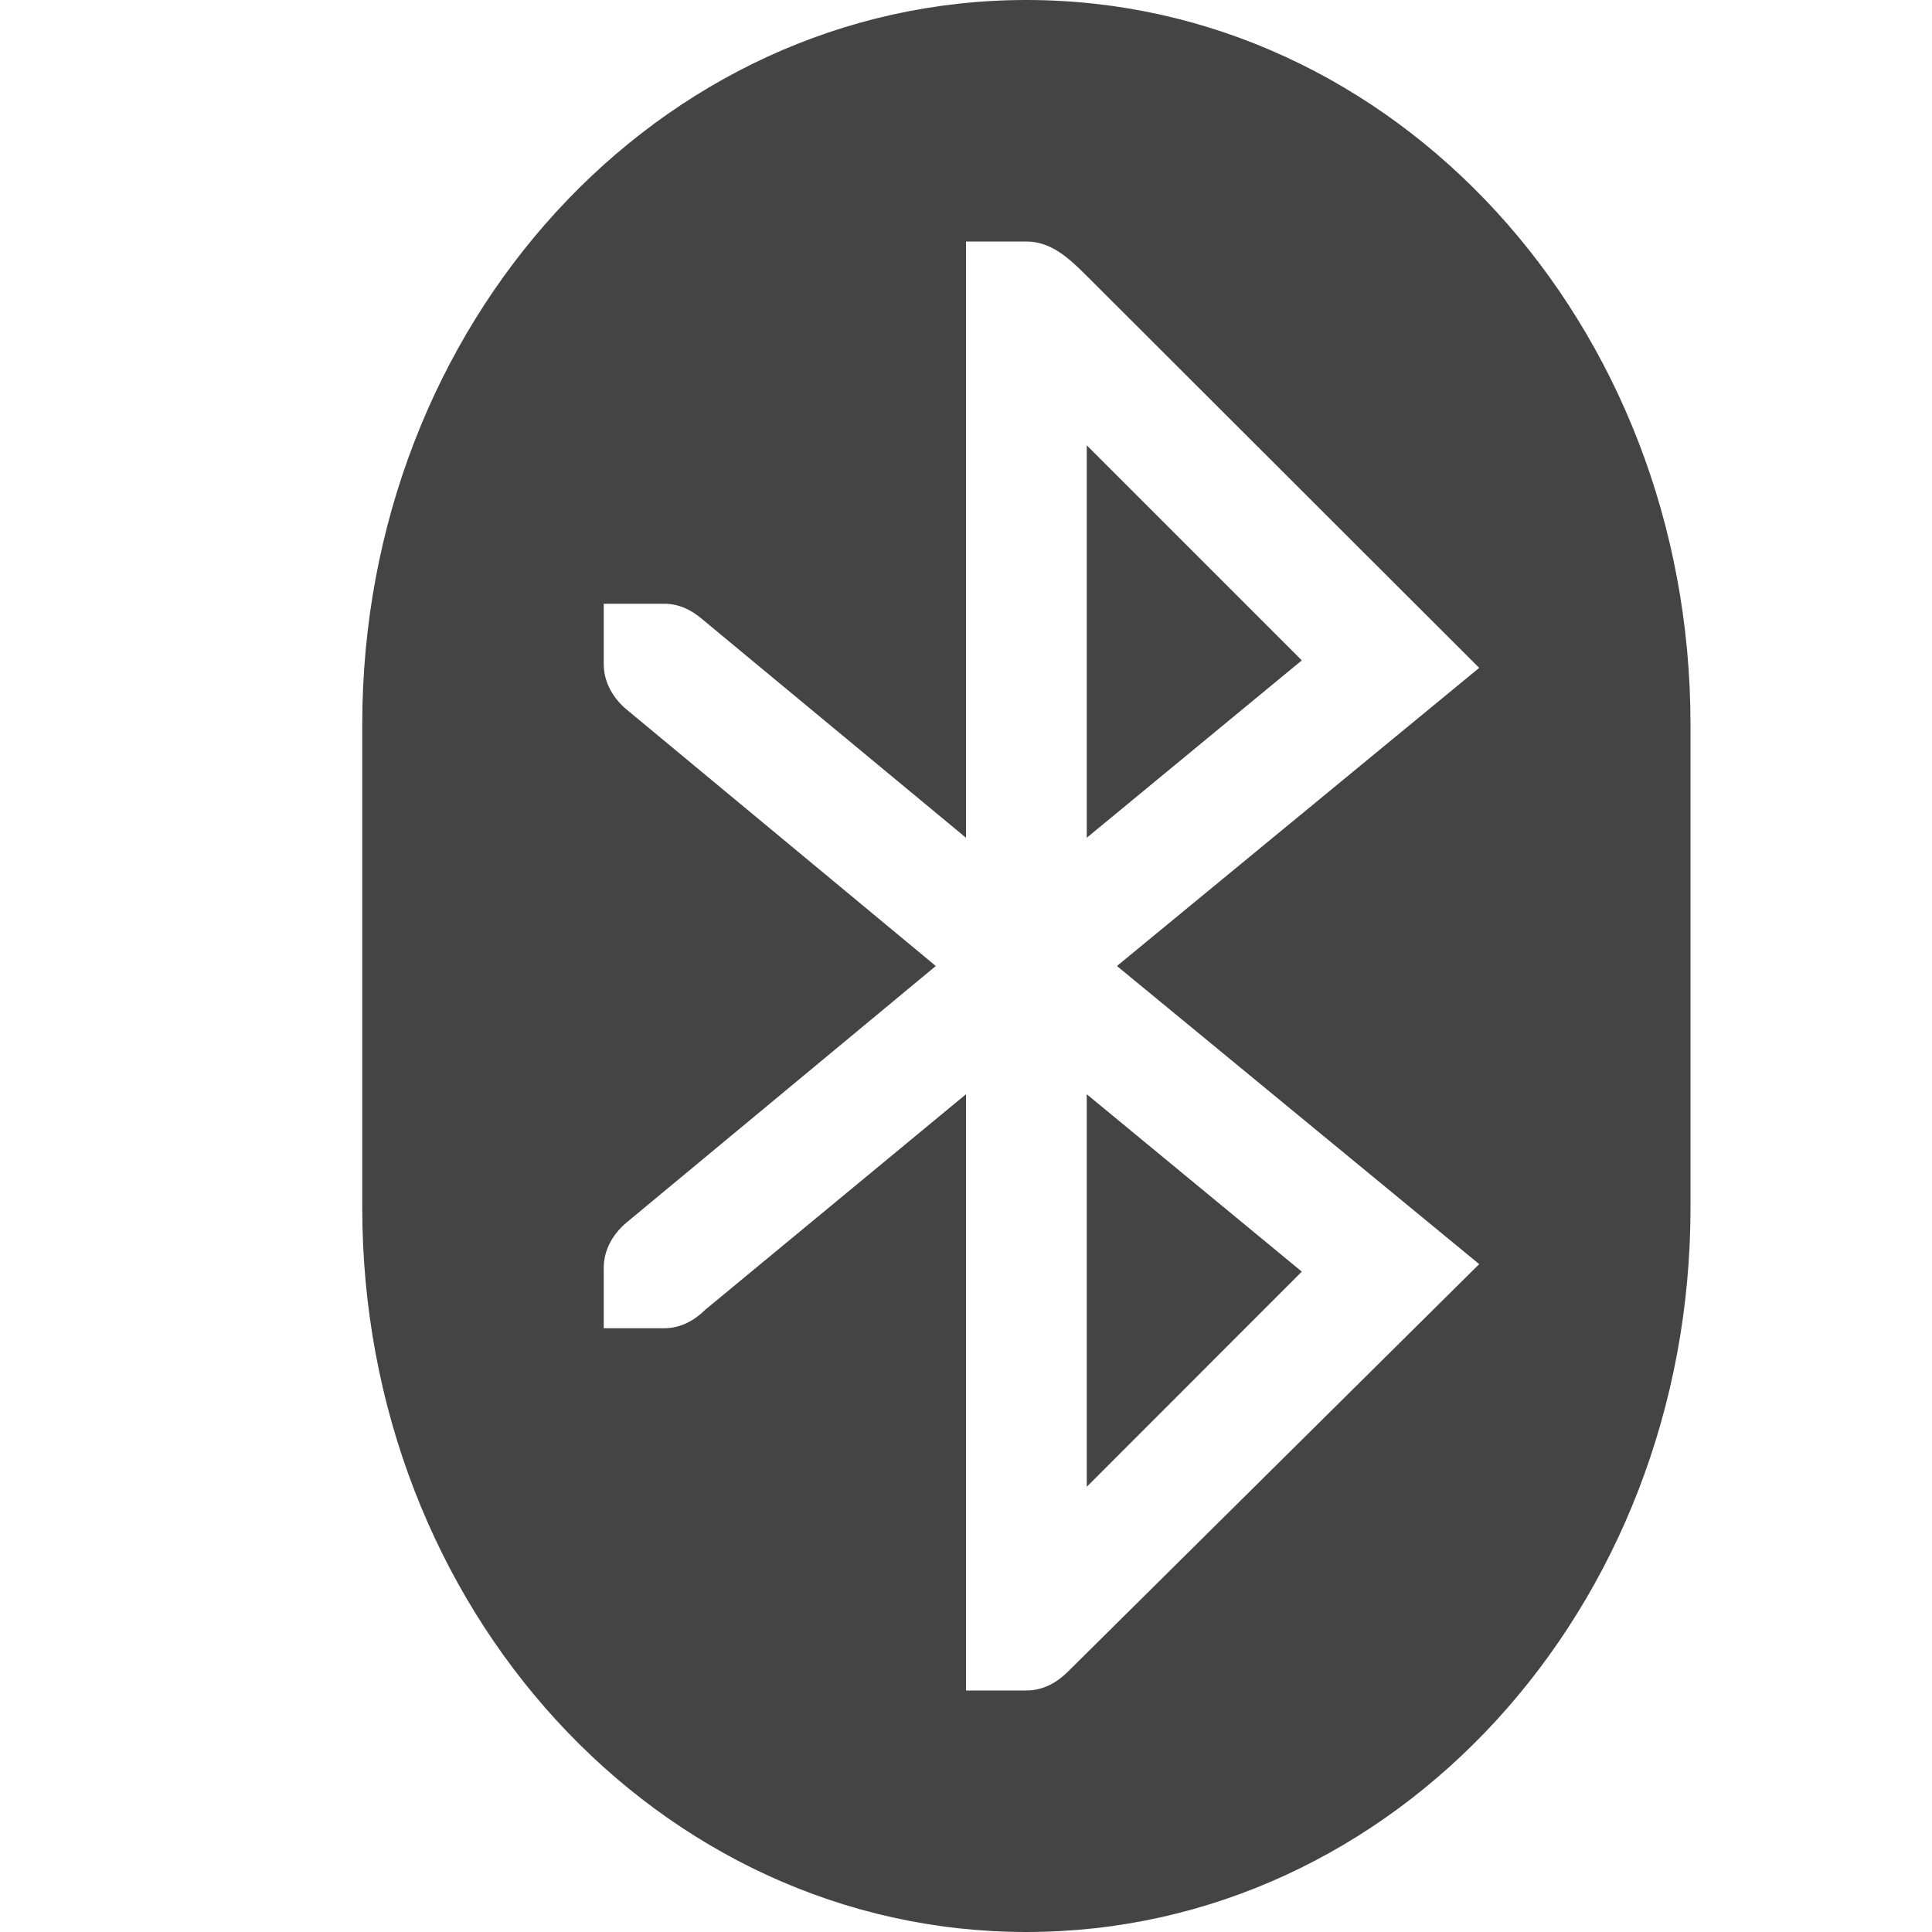
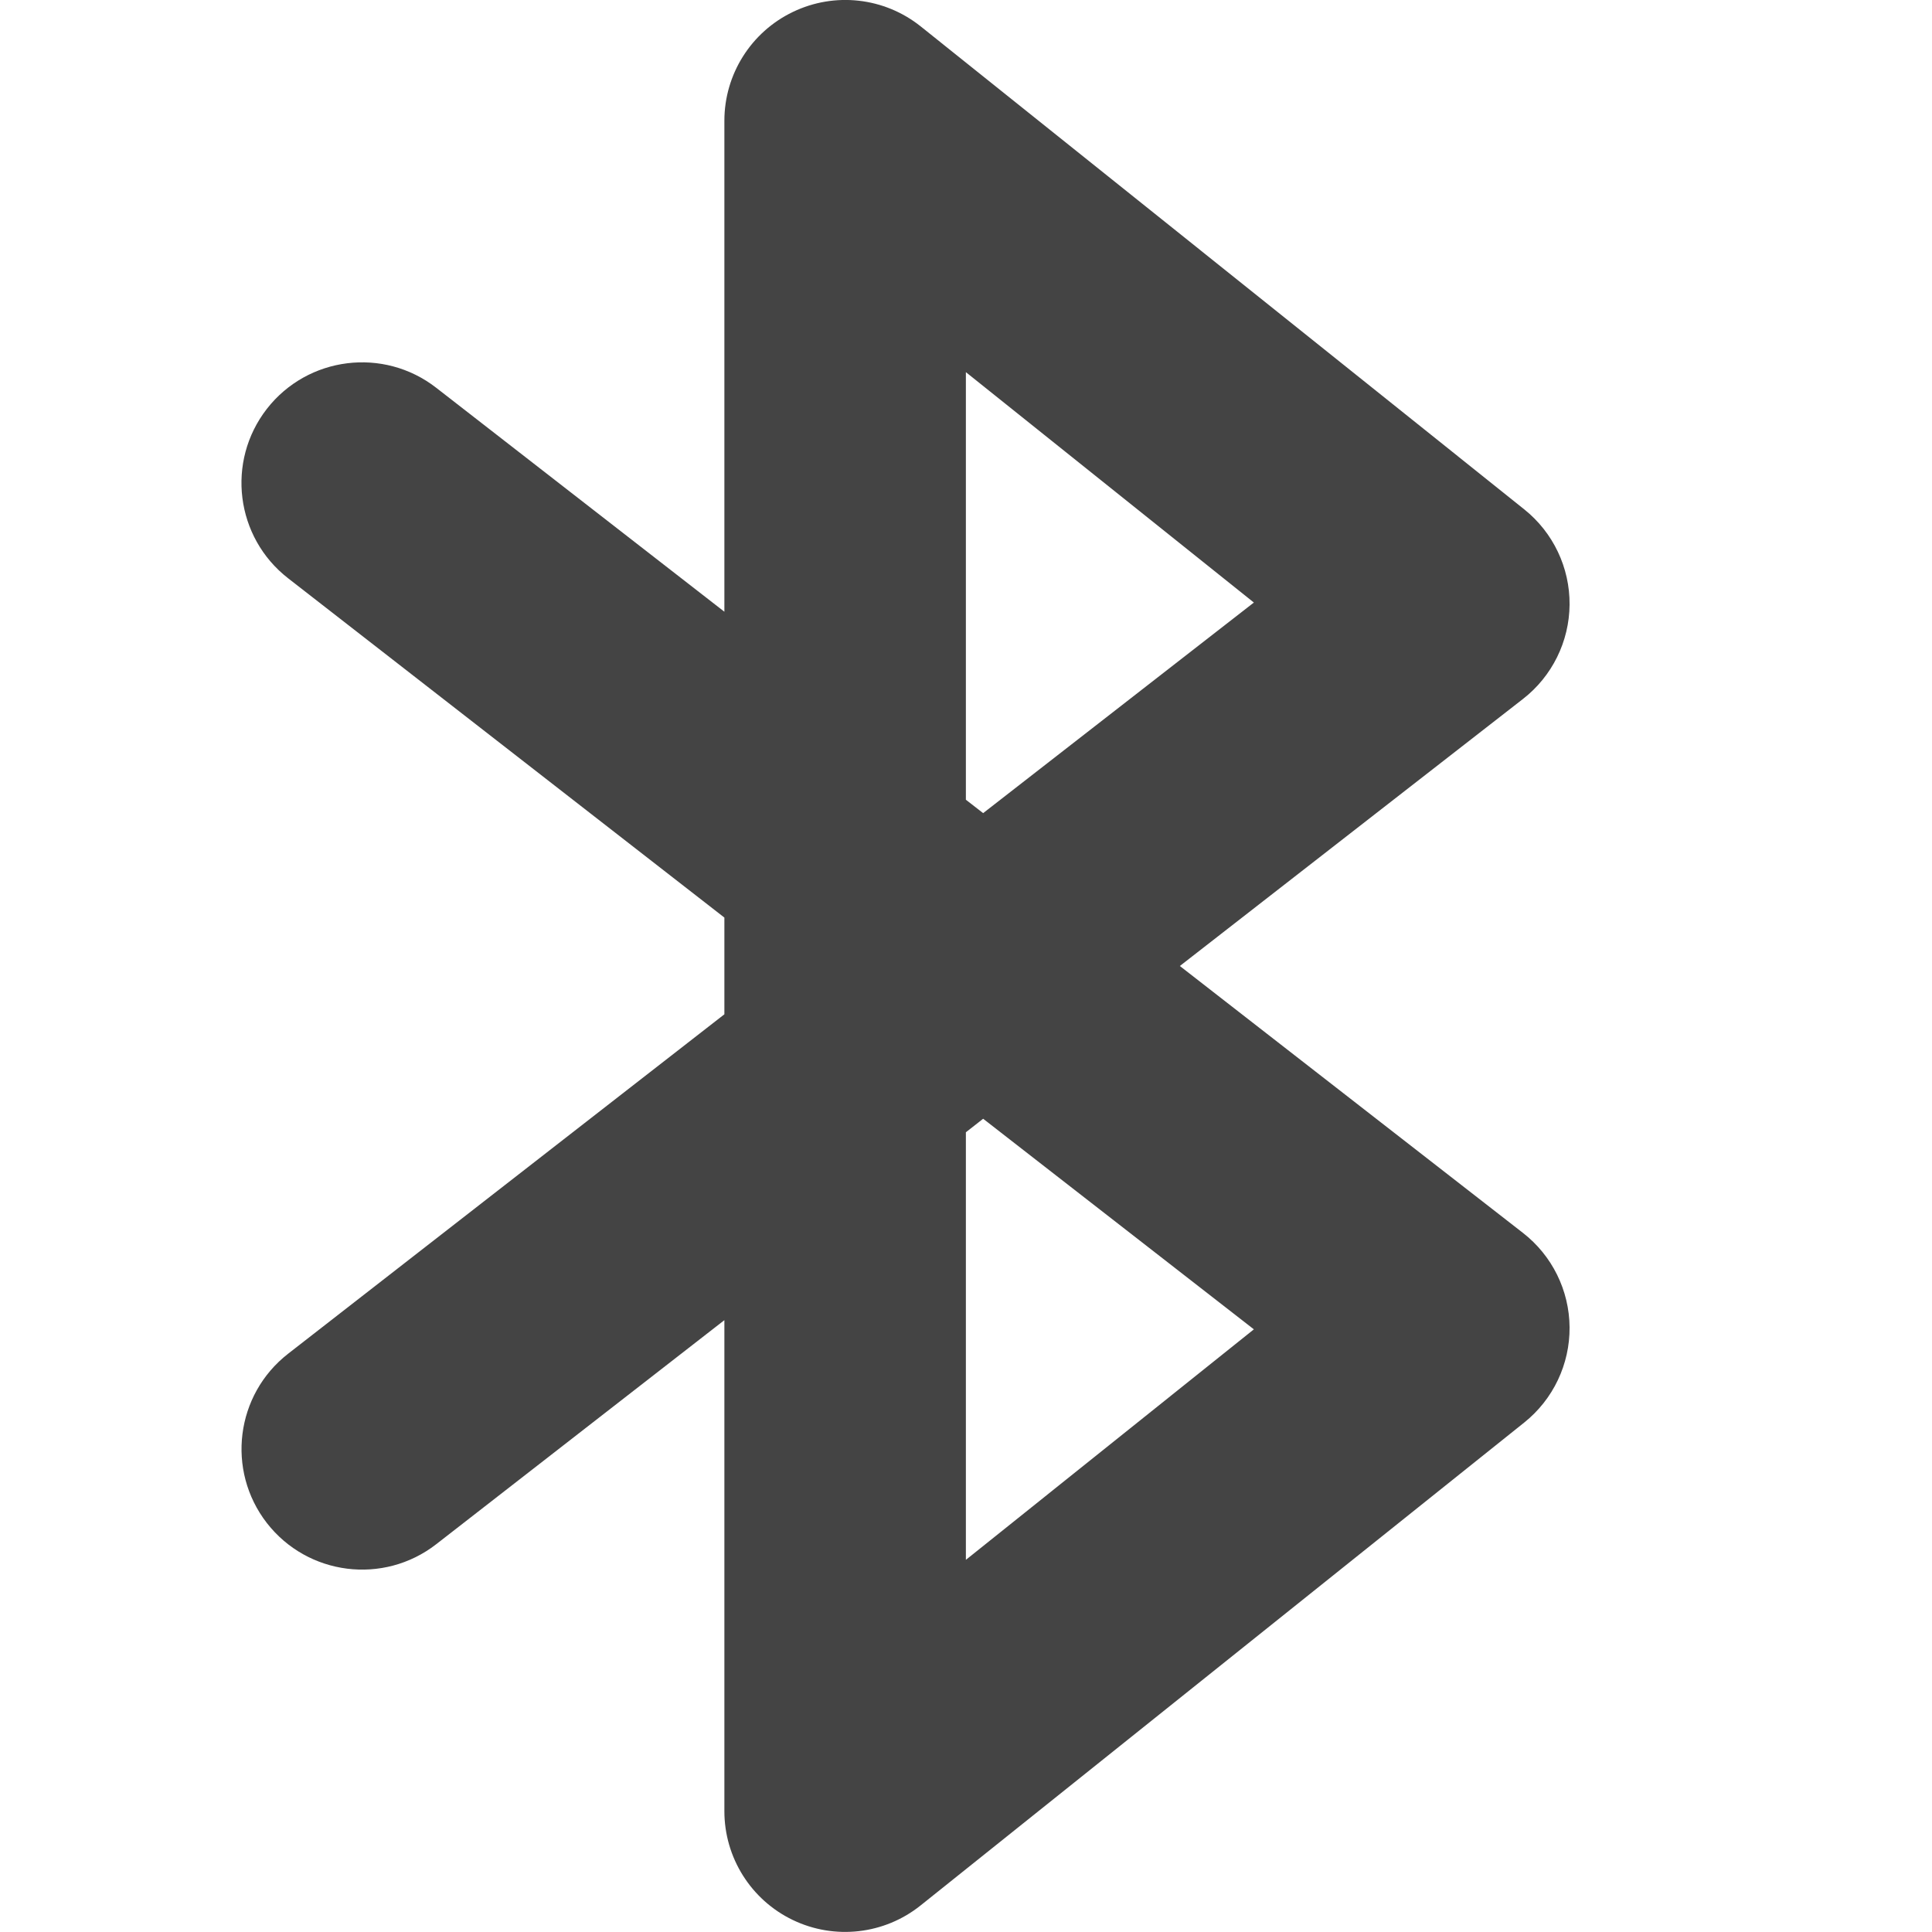
<svg xmlns="http://www.w3.org/2000/svg" width="16" height="16" version="1.1">
  <defs>
    <style id="current-color-scheme" type="text/css">
   .ColorScheme-Text { color:#444444; } .ColorScheme-Highlight { color:#4285f4; } .ColorScheme-NeutralText { color:#ff9800; } .ColorScheme-PositiveText { color:#4caf50; } .ColorScheme-NegativeText { color:#f44336; }
  </style>
  </defs>
-   <path style="fill:currentColor" class="ColorScheme-Text" d="M 8.5,0 C 5.453,0 3,2.676 3,6 V 10 C 3,13.324 5.453,16 8.5,16 11.547,16 14,13.324 14,10 V 6 C 14,2.676 11.547,0 8.5,0 Z M 8,2 H 8.5 C 8.708,2 8.857,2.143 9,2.285 L 12.25,5.531 9.25,8 12.25,10.469 8.844,13.844 C 8.753,13.934 8.639,14 8.5,14 H 8 V 9.062 L 5.844,10.844 C 5.753,10.934 5.638,11 5.5,11 H 5 V 10.5 C 5,10.347 5.079,10.217 5.188,10.125 L 7.75,8 5.188,5.875 C 5.079,5.783 5,5.653 5,5.5 V 5 H 5.5 C 5.623,5 5.725,5.051 5.812,5.125 L 8,6.938 Z M 9,3.688 V 6.938 L 10.781,5.469 Z M 9,9.062 V 12.313 L 10.781,10.531 Z" />
+   <path style="fill:currentColor" class="ColorScheme-Text" d="M 6.566,0.099 A 1,1 0 0 0 5.999,1 V 5.066 L 3.612,3.211 A 1,1 0 0 0 2.21,3.386 1,1 0 0 0 2.386,4.789 L 5.999,7.599 V 8.4 L 2.386,11.211 a 1,1 0 0 0 -0.176,1.402 1,1 0 0 0 1.402,0.176 L 5.999,10.933 v 4.066 a 1,1 0 0 0 1.625,0.781 l 5,-4 a 1,1 0 0 0 -0.012,-1.57 L 9.771,8 12.612,5.789 a 1,1 0 0 0 0.012,-1.57 L 7.624,0.218 A 1,1 0 0 0 6.566,0.099 Z M 7.999,3.082 10.384,4.99 8.142,6.734 7.999,6.623 Z M 8.142,9.265 10.384,11.009 7.999,12.918 V 9.377 Z" />
</svg>
